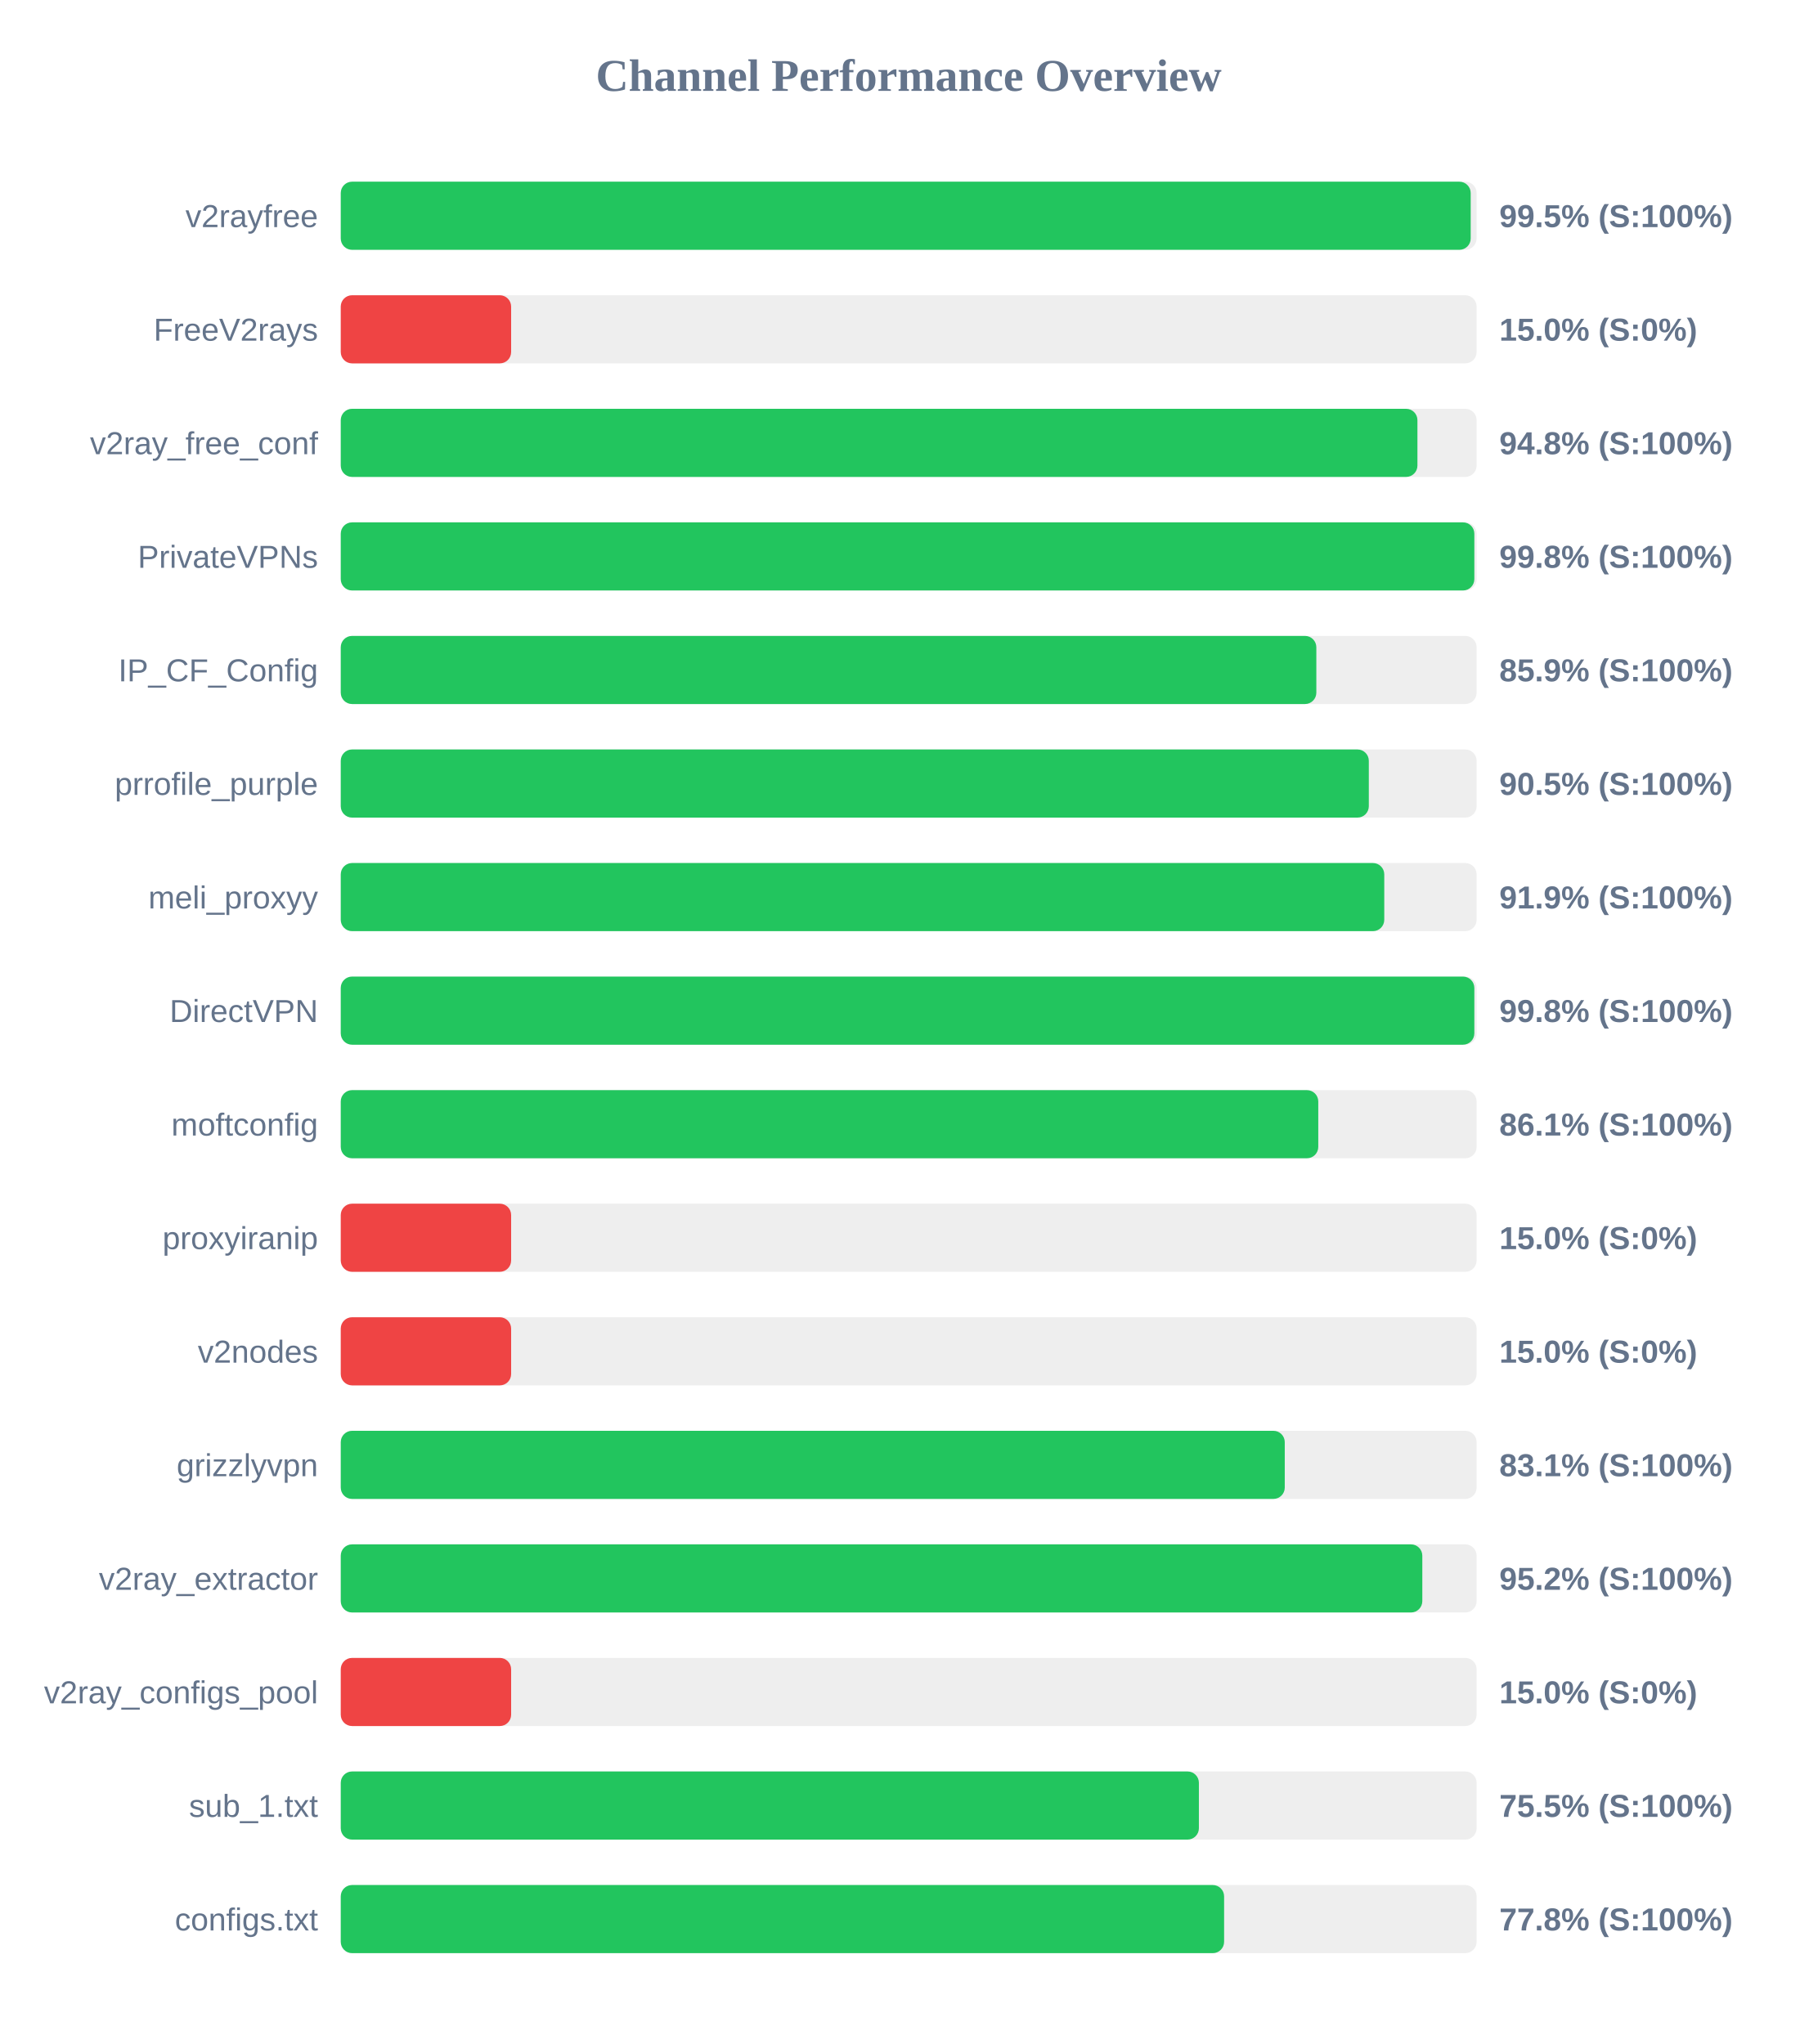
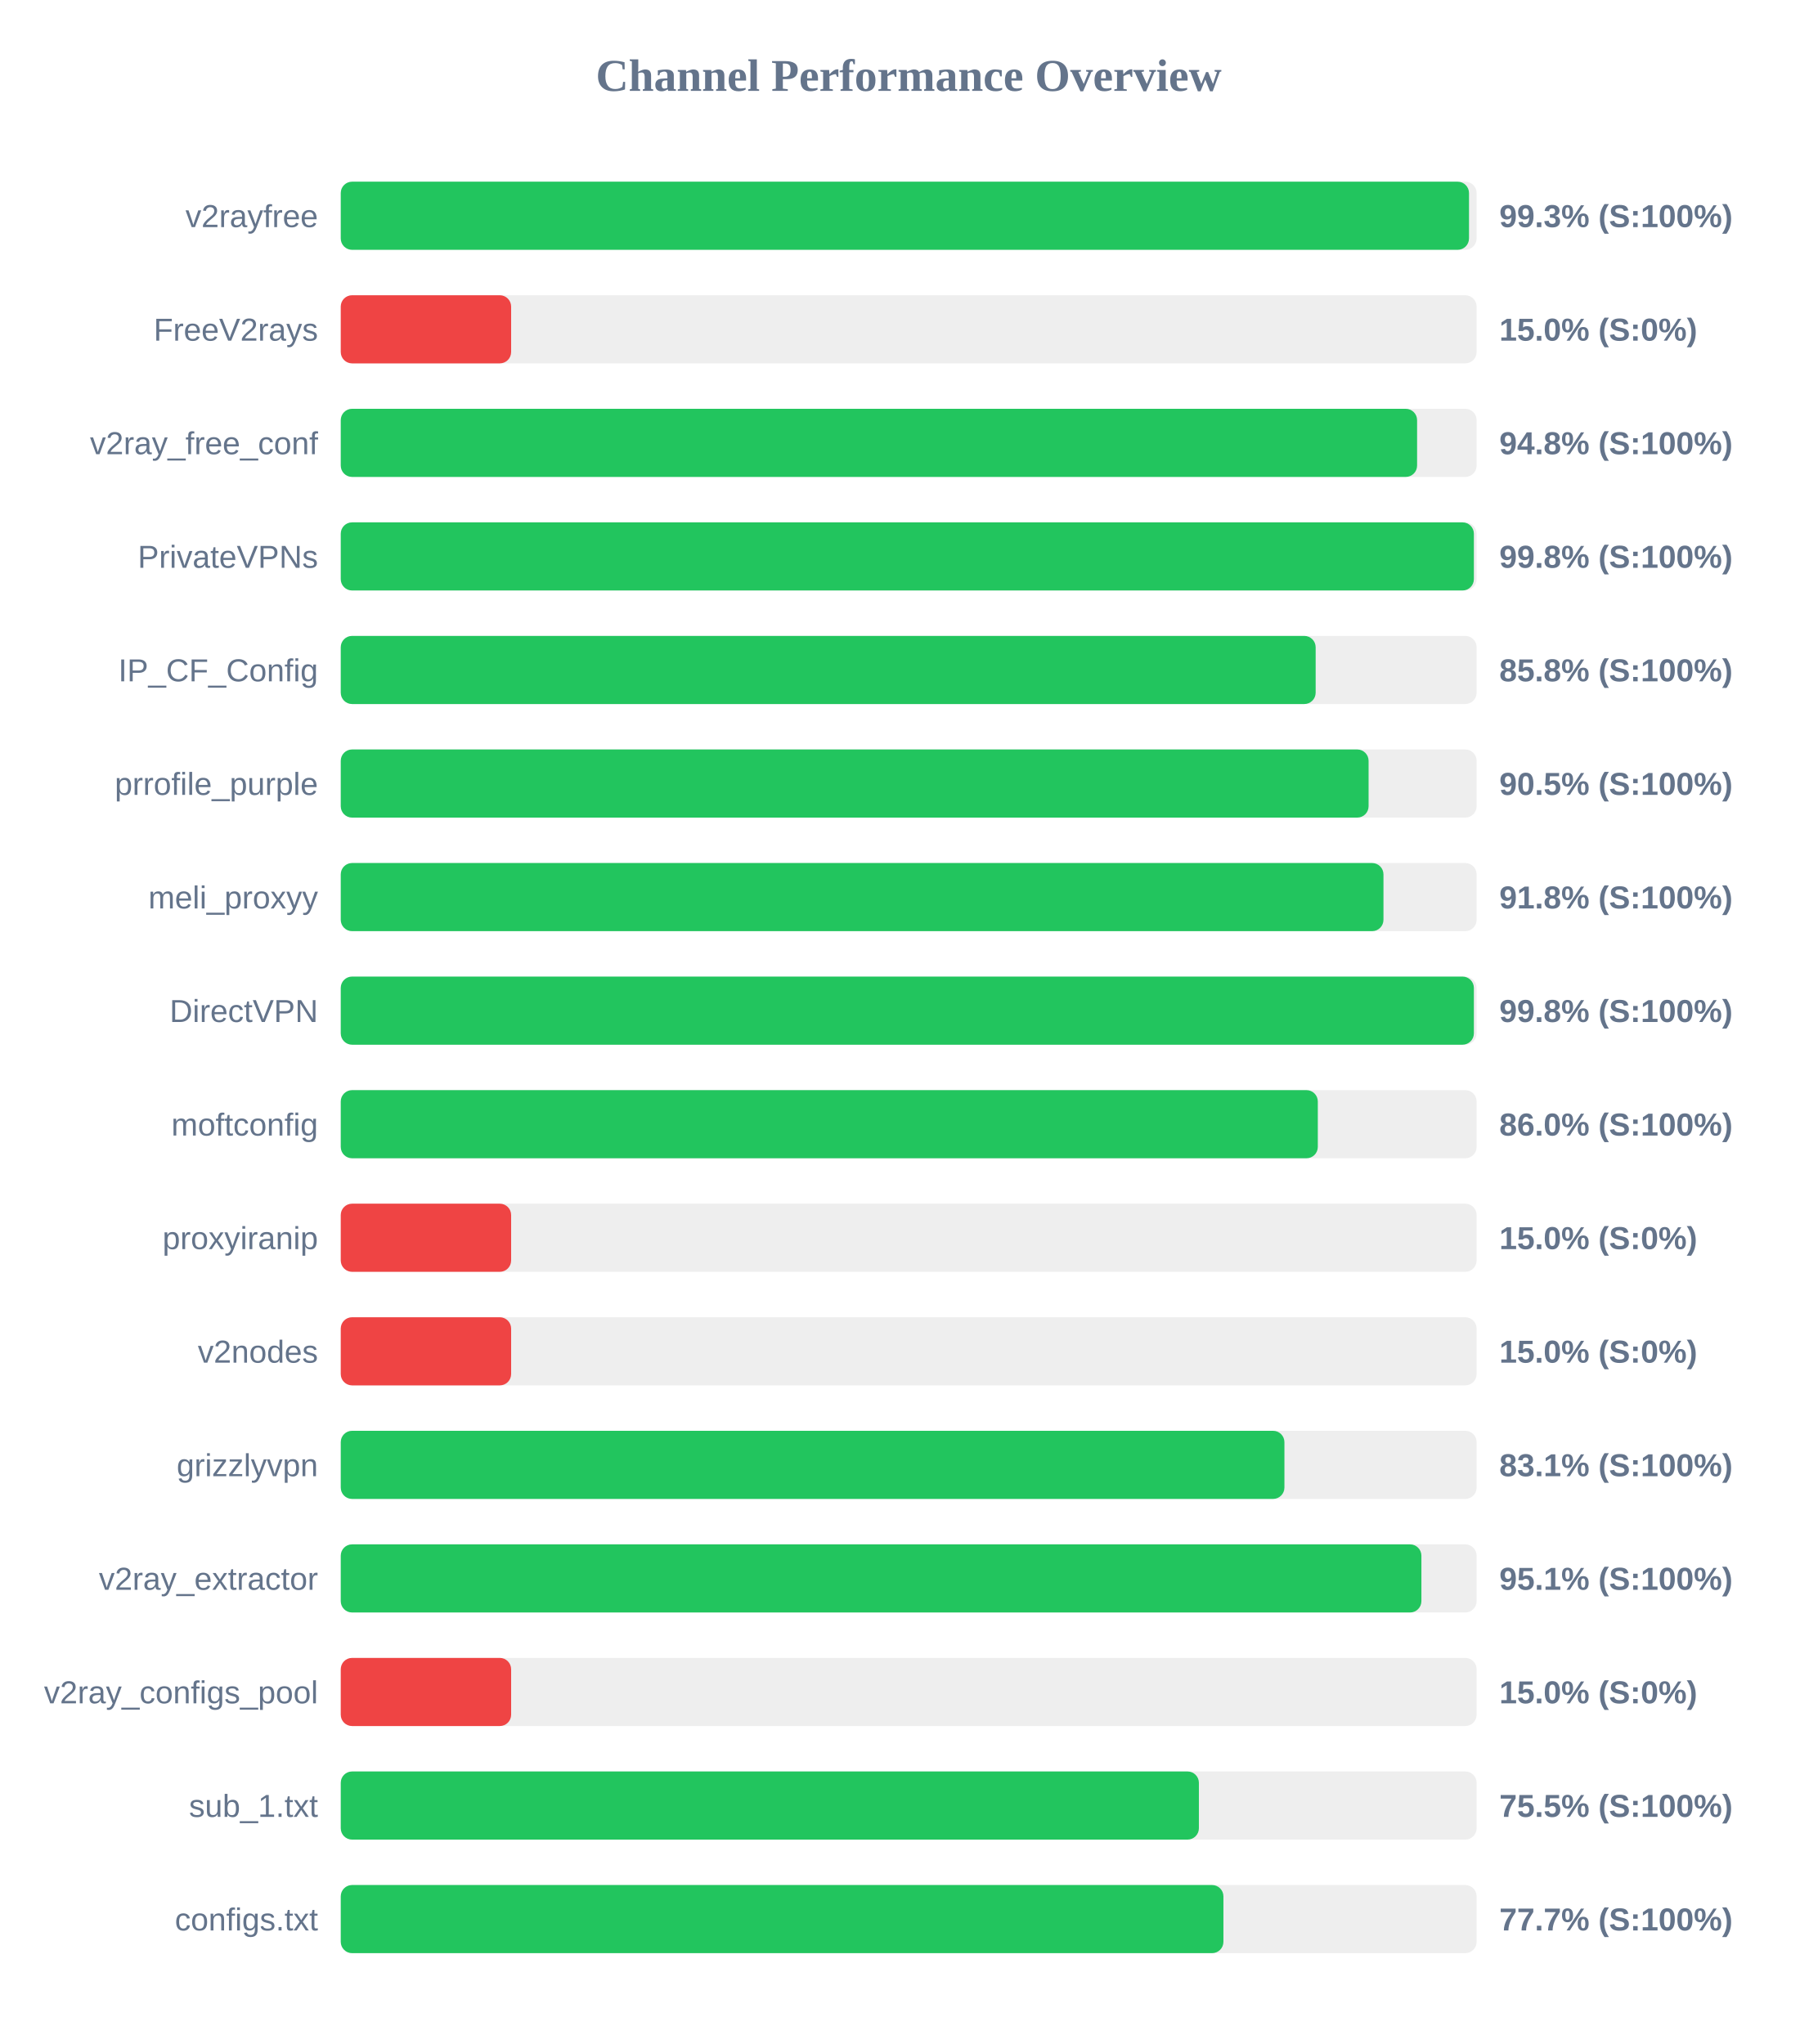
<svg xmlns="http://www.w3.org/2000/svg" width="800" height="900" version="1.1">
  <style>
        .row { font: 14px Arial; fill: #64748b; }
        .score { font: bold 14px Arial; fill: #64748b; }
    </style>
  <text x="400" y="40" text-anchor="middle" font-size="20px" font-weight="bold" fill="#64748b">Channel Performance Overview</text>
  <rect x="150" y="80" width="500" height="30" fill="#eee" rx="5" />
-   <rect x="150" y="80" width="497.4" height="30" fill="#22c55e" rx="5" />
+   <rect x="150" y="80" width="496.65" height="30" fill="#22c55e" rx="5" />
  <text x="140" y="100" text-anchor="end" class="row">v2rayfree</text>
-   <text x="660" y="100" text-anchor="start" class="score">99.5% (S:100%)</text>
+   <text x="660" y="100" text-anchor="start" class="score">99.3% (S:100%)</text>
  <rect x="150" y="130" width="500" height="30" fill="#eee" rx="5" />
  <rect x="150" y="130" width="75.0" height="30" fill="#ef4444" rx="5" />
  <text x="140" y="150" text-anchor="end" class="row">FreeV2rays</text>
  <text x="660" y="150" text-anchor="start" class="score">15.0% (S:0%)</text>
  <rect x="150" y="180" width="500" height="30" fill="#eee" rx="5" />
-   <rect x="150" y="180" width="473.95" height="30" fill="#22c55e" rx="5" />
+   <rect x="150" y="180" width="473.8" height="30" fill="#22c55e" rx="5" />
  <text x="140" y="200" text-anchor="end" class="row">v2ray_free_conf</text>
  <text x="660" y="200" text-anchor="start" class="score">94.8% (S:100%)</text>
  <rect x="150" y="230" width="500" height="30" fill="#eee" rx="5" />
-   <rect x="150" y="230" width="499.0" height="30" fill="#22c55e" rx="5" />
+   <rect x="150" y="230" width="498.8" height="30" fill="#22c55e" rx="5" />
  <text x="140" y="250" text-anchor="end" class="row">PrivateVPNs</text>
  <text x="660" y="250" text-anchor="start" class="score">99.8% (S:100%)</text>
  <rect x="150" y="280" width="500" height="30" fill="#eee" rx="5" />
-   <rect x="150" y="280" width="429.45" height="30" fill="#22c55e" rx="5" />
+   <rect x="150" y="280" width="429.15" height="30" fill="#22c55e" rx="5" />
  <text x="140" y="300" text-anchor="end" class="row">IP_CF_Config</text>
-   <text x="660" y="300" text-anchor="start" class="score">85.9% (S:100%)</text>
+   <text x="660" y="300" text-anchor="start" class="score">85.8% (S:100%)</text>
  <rect x="150" y="330" width="500" height="30" fill="#eee" rx="5" />
-   <rect x="150" y="330" width="452.55" height="30" fill="#22c55e" rx="5" />
+   <rect x="150" y="330" width="452.45" height="30" fill="#22c55e" rx="5" />
  <text x="140" y="350" text-anchor="end" class="row">prrofile_purple</text>
  <text x="660" y="350" text-anchor="start" class="score">90.5% (S:100%)</text>
  <rect x="150" y="380" width="500" height="30" fill="#eee" rx="5" />
-   <rect x="150" y="380" width="459.35" height="30" fill="#22c55e" rx="5" />
+   <rect x="150" y="380" width="459.0" height="30" fill="#22c55e" rx="5" />
  <text x="140" y="400" text-anchor="end" class="row">meli_proxyy</text>
-   <text x="660" y="400" text-anchor="start" class="score">91.9% (S:100%)</text>
+   <text x="660" y="400" text-anchor="start" class="score">91.8% (S:100%)</text>
  <rect x="150" y="430" width="500" height="30" fill="#eee" rx="5" />
-   <rect x="150" y="430" width="499.0" height="30" fill="#22c55e" rx="5" />
+   <rect x="150" y="430" width="498.8" height="30" fill="#22c55e" rx="5" />
  <text x="140" y="450" text-anchor="end" class="row">DirectVPN</text>
  <text x="660" y="450" text-anchor="start" class="score">99.8% (S:100%)</text>
  <rect x="150" y="480" width="500" height="30" fill="#eee" rx="5" />
-   <rect x="150" y="480" width="430.3" height="30" fill="#22c55e" rx="5" />
+   <rect x="150" y="480" width="430.1" height="30" fill="#22c55e" rx="5" />
  <text x="140" y="500" text-anchor="end" class="row">moftconfig</text>
-   <text x="660" y="500" text-anchor="start" class="score">86.1% (S:100%)</text>
+   <text x="660" y="500" text-anchor="start" class="score">86.0% (S:100%)</text>
  <rect x="150" y="530" width="500" height="30" fill="#eee" rx="5" />
  <rect x="150" y="530" width="75.0" height="30" fill="#ef4444" rx="5" />
  <text x="140" y="550" text-anchor="end" class="row">proxyiranip</text>
  <text x="660" y="550" text-anchor="start" class="score">15.0% (S:0%)</text>
  <rect x="150" y="580" width="500" height="30" fill="#eee" rx="5" />
  <rect x="150" y="580" width="75.0" height="30" fill="#ef4444" rx="5" />
  <text x="140" y="600" text-anchor="end" class="row">v2nodes</text>
  <text x="660" y="600" text-anchor="start" class="score">15.0% (S:0%)</text>
  <rect x="150" y="630" width="500" height="30" fill="#eee" rx="5" />
-   <rect x="150" y="630" width="415.55" height="30" fill="#22c55e" rx="5" />
+   <rect x="150" y="630" width="415.4" height="30" fill="#22c55e" rx="5" />
  <text x="140" y="650" text-anchor="end" class="row">grizzlyvpn</text>
  <text x="660" y="650" text-anchor="start" class="score">83.1% (S:100%)</text>
  <rect x="150" y="680" width="500" height="30" fill="#eee" rx="5" />
-   <rect x="150" y="680" width="476.1" height="30" fill="#22c55e" rx="5" />
+   <rect x="150" y="680" width="475.7" height="30" fill="#22c55e" rx="5" />
  <text x="140" y="700" text-anchor="end" class="row">v2ray_extractor</text>
-   <text x="660" y="700" text-anchor="start" class="score">95.2% (S:100%)</text>
+   <text x="660" y="700" text-anchor="start" class="score">95.1% (S:100%)</text>
  <rect x="150" y="730" width="500" height="30" fill="#eee" rx="5" />
  <rect x="150" y="730" width="75.0" height="30" fill="#ef4444" rx="5" />
  <text x="140" y="750" text-anchor="end" class="row">v2ray_configs_pool</text>
  <text x="660" y="750" text-anchor="start" class="score">15.0% (S:0%)</text>
  <rect x="150" y="780" width="500" height="30" fill="#eee" rx="5" />
  <rect x="150" y="780" width="377.75" height="30" fill="#22c55e" rx="5" />
  <text x="140" y="800" text-anchor="end" class="row">sub_1.txt</text>
  <text x="660" y="800" text-anchor="start" class="score">75.5% (S:100%)</text>
  <rect x="150" y="830" width="500" height="30" fill="#eee" rx="5" />
-   <rect x="150" y="830" width="388.85" height="30" fill="#22c55e" rx="5" />
+   <rect x="150" y="830" width="388.55" height="30" fill="#22c55e" rx="5" />
  <text x="140" y="850" text-anchor="end" class="row">configs.txt</text>
-   <text x="660" y="850" text-anchor="start" class="score">77.8% (S:100%)</text>
+   <text x="660" y="850" text-anchor="start" class="score">77.7% (S:100%)</text>
</svg>
